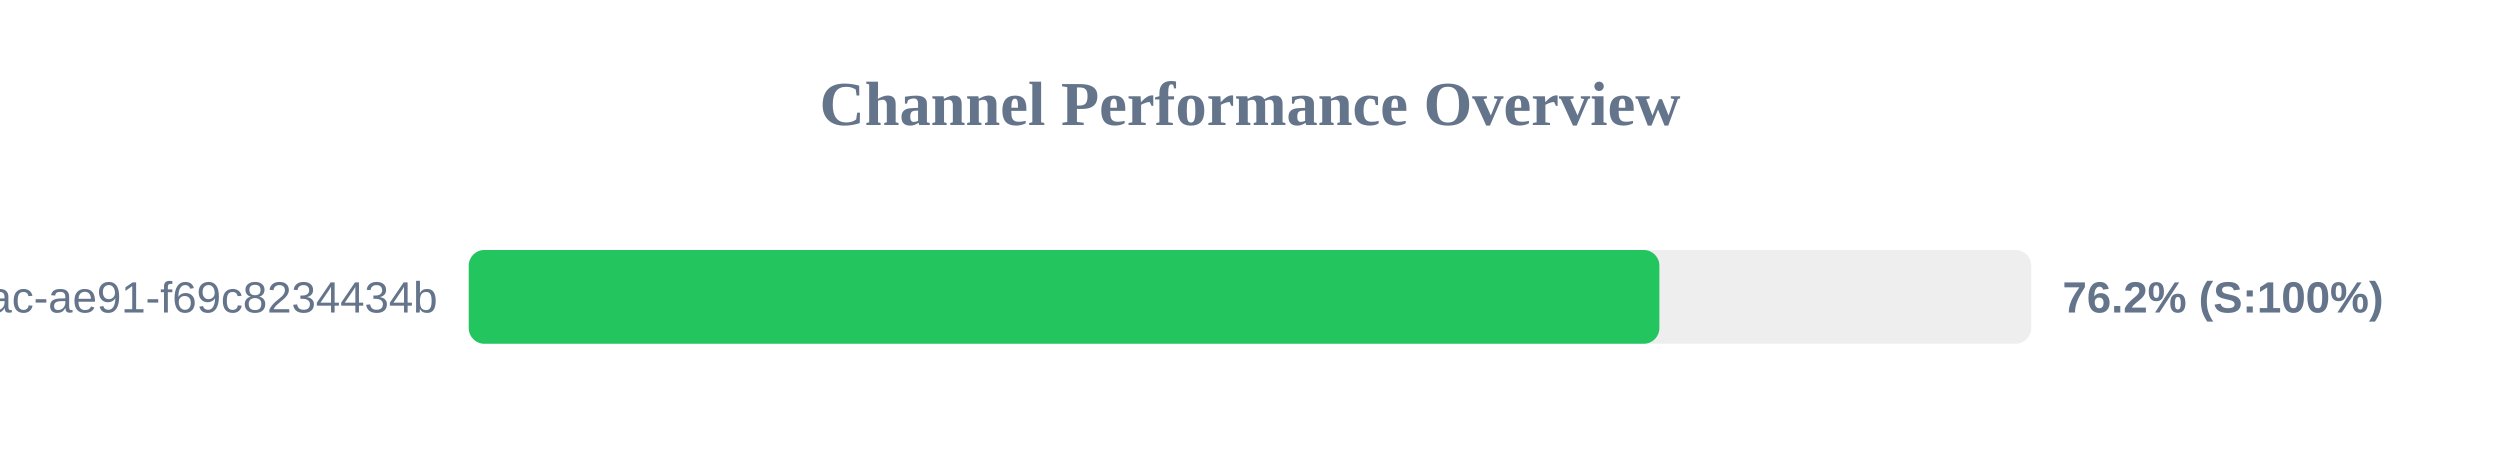
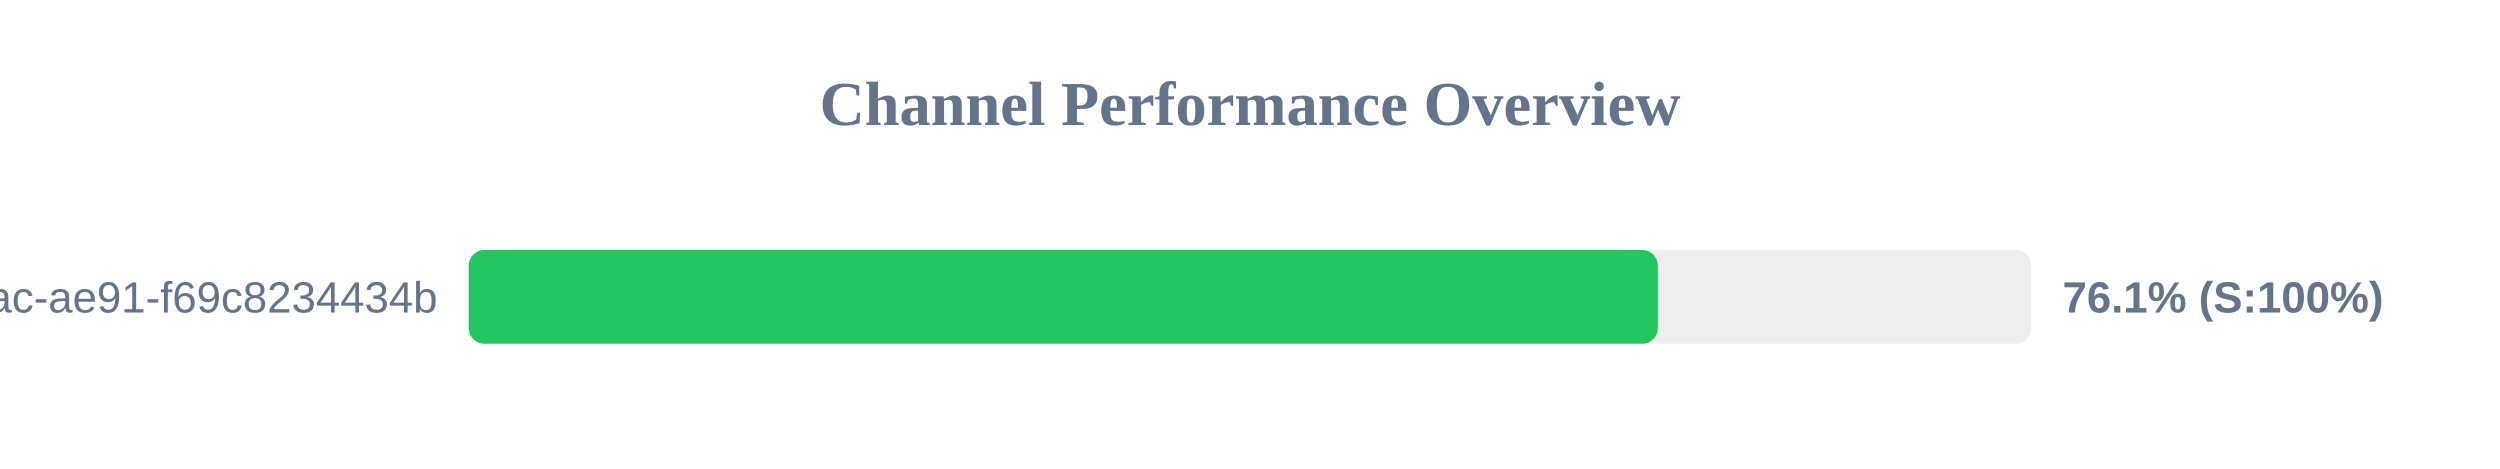
<svg xmlns="http://www.w3.org/2000/svg" width="800" height="150" version="1.1">
  <style>
        .row { font: 14px Arial; fill: #64748b; }
        .score { font: bold 14px Arial; fill: #64748b; }
    </style>
  <text x="400" y="40" text-anchor="middle" font-size="20px" font-weight="bold" fill="#64748b">Channel Performance Overview</text>
  <rect x="150" y="80" width="500" height="30" fill="#eee" rx="5" />
-   <rect x="150" y="80" width="381.0" height="30" fill="#22c55e" rx="5" />
+   <rect x="150" y="80" width="380.5" height="30" fill="#22c55e" rx="5" />
  <text x="140" y="100" text-anchor="end" class="row">?uuid=942b9cb8-92fa-46ac-ae91-f69c8234434b</text>
-   <text x="660" y="100" text-anchor="start" class="score">76.2% (S:100%)</text>
+   <text x="660" y="100" text-anchor="start" class="score">76.1% (S:100%)</text>
</svg>
